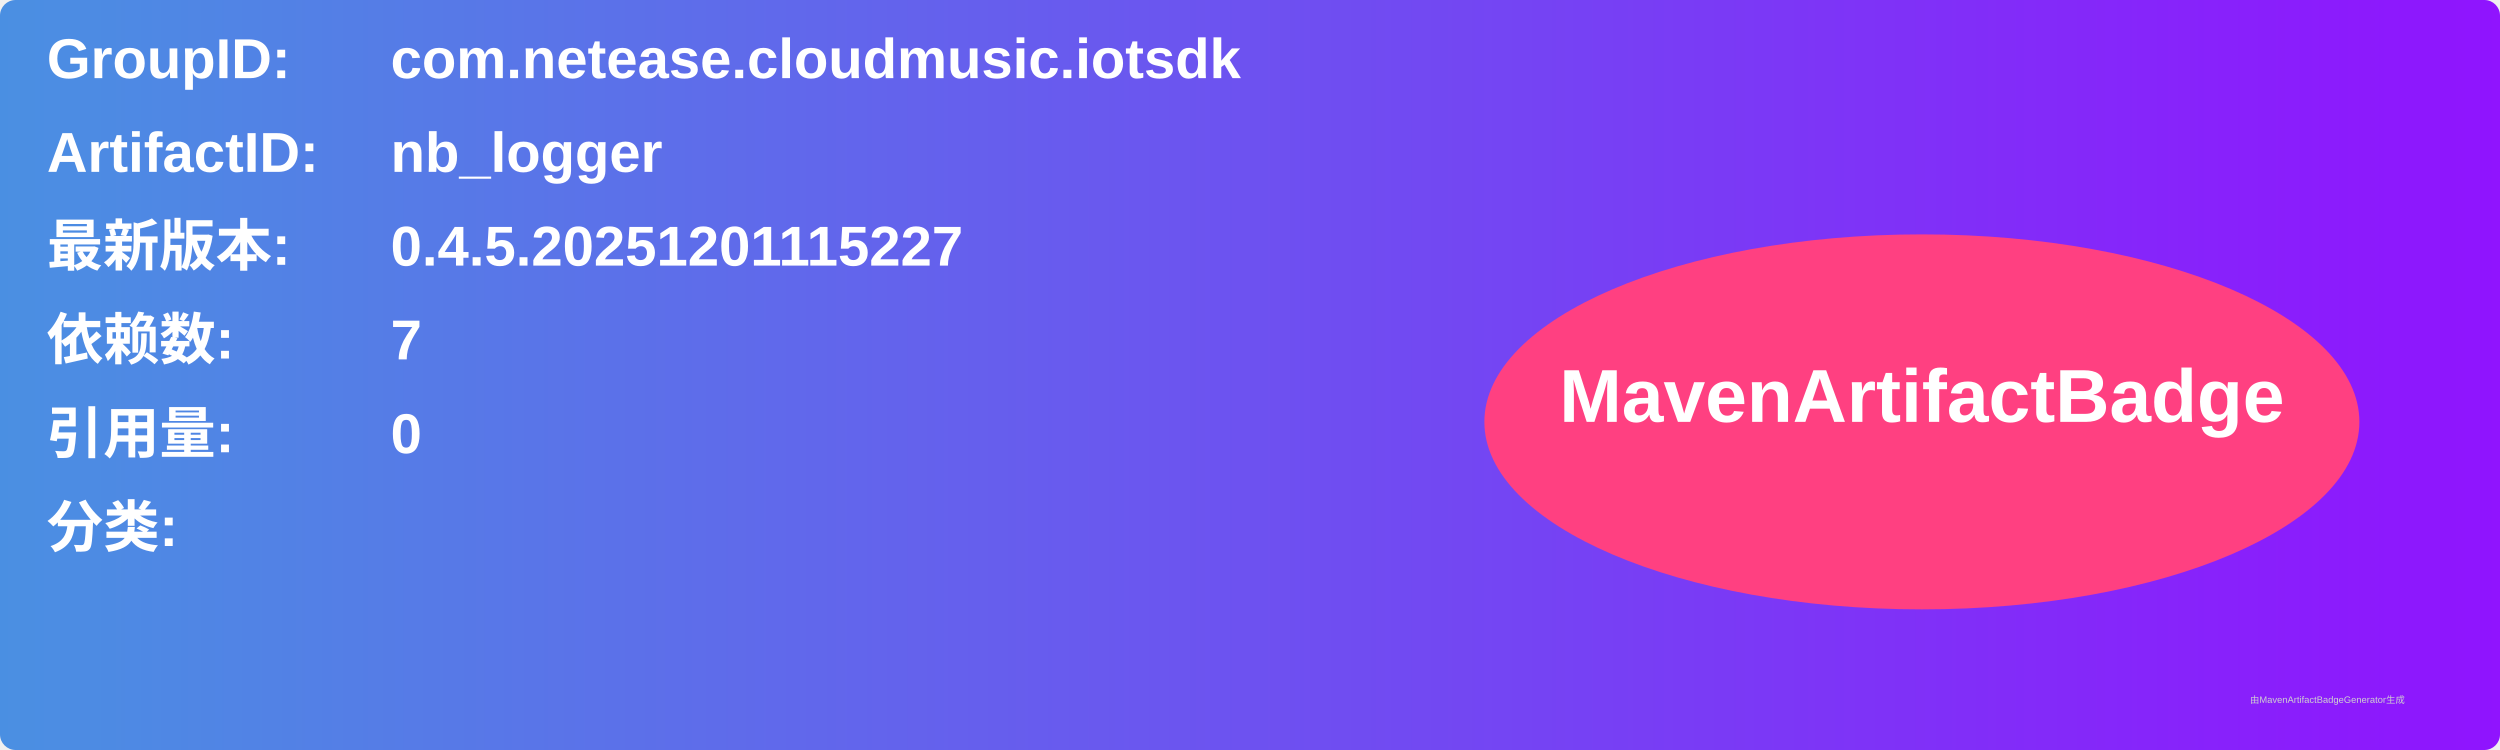
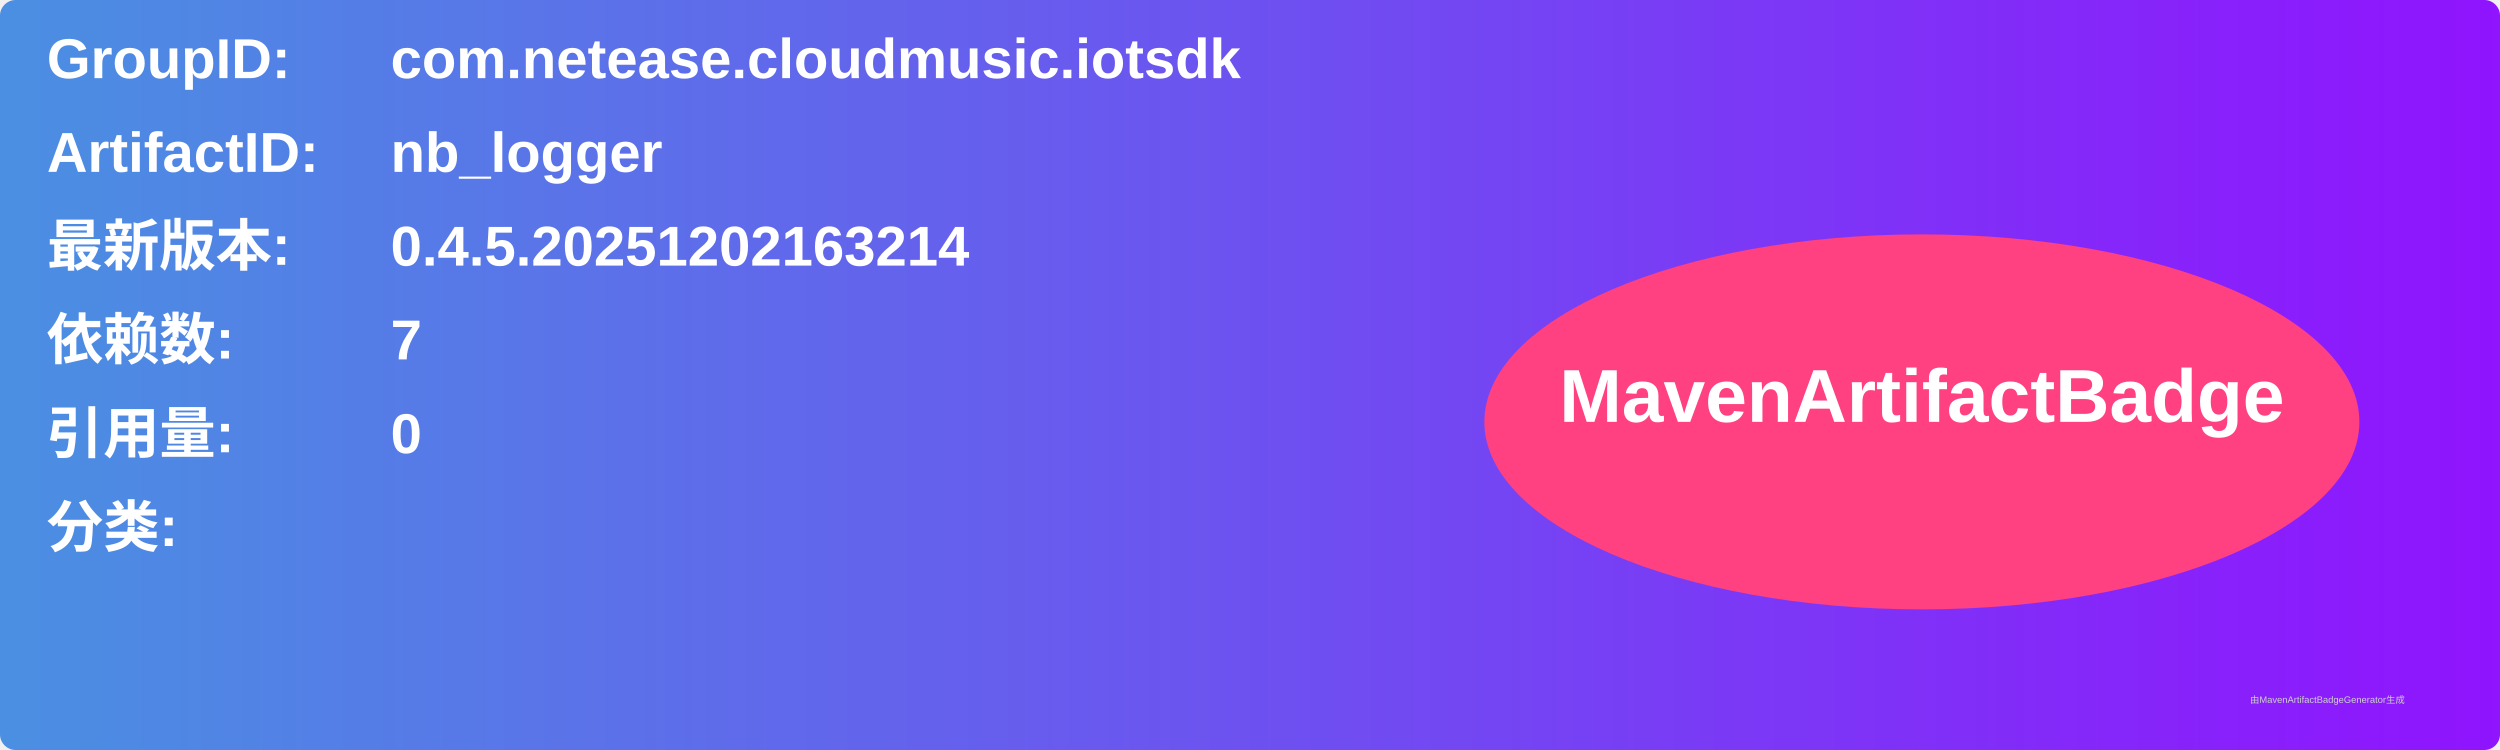
<svg xmlns="http://www.w3.org/2000/svg" width="800" height="240" viewBox="0 0 800 240">
  <linearGradient id="grad" x1="0%" y1="0%" x2="100%" y2="0%">
    <stop offset="0%" stop-color="#4a90e2" />
    <stop offset="100%" stop-color="#9013fe" />
  </linearGradient>
  <rect width="100%" height="100%" rx="5" ry="5" fill="url(#grad)" />
  <g transform="translate(15, 15)">
    <text x="0" y="10" font-family="Arial" font-size="18" fill="white" font-weight="bold" width="260">GroupID:</text>
    <text x="110" y="10" font-family="Arial" font-size="18" fill="white" font-weight="bold" width="460">com.netease.cloudmusic.iotsdk</text>
    <text x="0" y="40" font-family="Arial" font-size="18" fill="white" font-weight="bold" width="260">ArtifactID:</text>
    <text x="110" y="40" font-family="Arial" font-size="18" fill="white" font-weight="bold" width="460">nb_logger</text>
    <text x="0" y="70" font-family="Arial" font-size="18" fill="white" font-weight="bold">最新版本:</text>
    <text x="110" y="70" font-family="Arial" font-size="18" fill="white" font-weight="bold">
-       <tspan font-weight="bold">0.4.5.20251201115227</tspan>
+       <tspan font-weight="bold">0.4.5.20251202163214</tspan>
    </text>
    <text x="0" y="100" font-family="Arial" font-size="18" fill="white" font-weight="bold">依赖数: </text>
    <text x="110" y="100" font-family="Arial" font-size="18" fill="white">
      <tspan font-weight="bold">7</tspan>
    </text>
    <text x="0" y="130" font-family="Arial" font-size="18" fill="white" font-weight="bold">引用量: </text>
    <text x="110" y="130" font-family="Arial" font-size="18" fill="white">
      <tspan font-weight="bold">0</tspan>
    </text>
    <text x="0" y="160" font-family="Arial" font-size="18" fill="white" font-weight="bold">分类:</text>
    <text x="10" y="190" font-family="Arial" font-size="10" fill="white">
      <tspan font-weight="bold" />
    </text>
    <ellipse cx="600" cy="120" rx="140" ry="60" fill="#ff4081" />
    <text x="600" y="120" text-anchor="middle" font-family="Arial" font-size="24" fill="white" font-weight="bold">MavenArtifactBadge</text>
  </g>
  <text x="720" y="225" font-family="Arial" font-size="3" fill="#d0d0d0">由MavenArtifactBadgeGenerator生成</text>
</svg>
